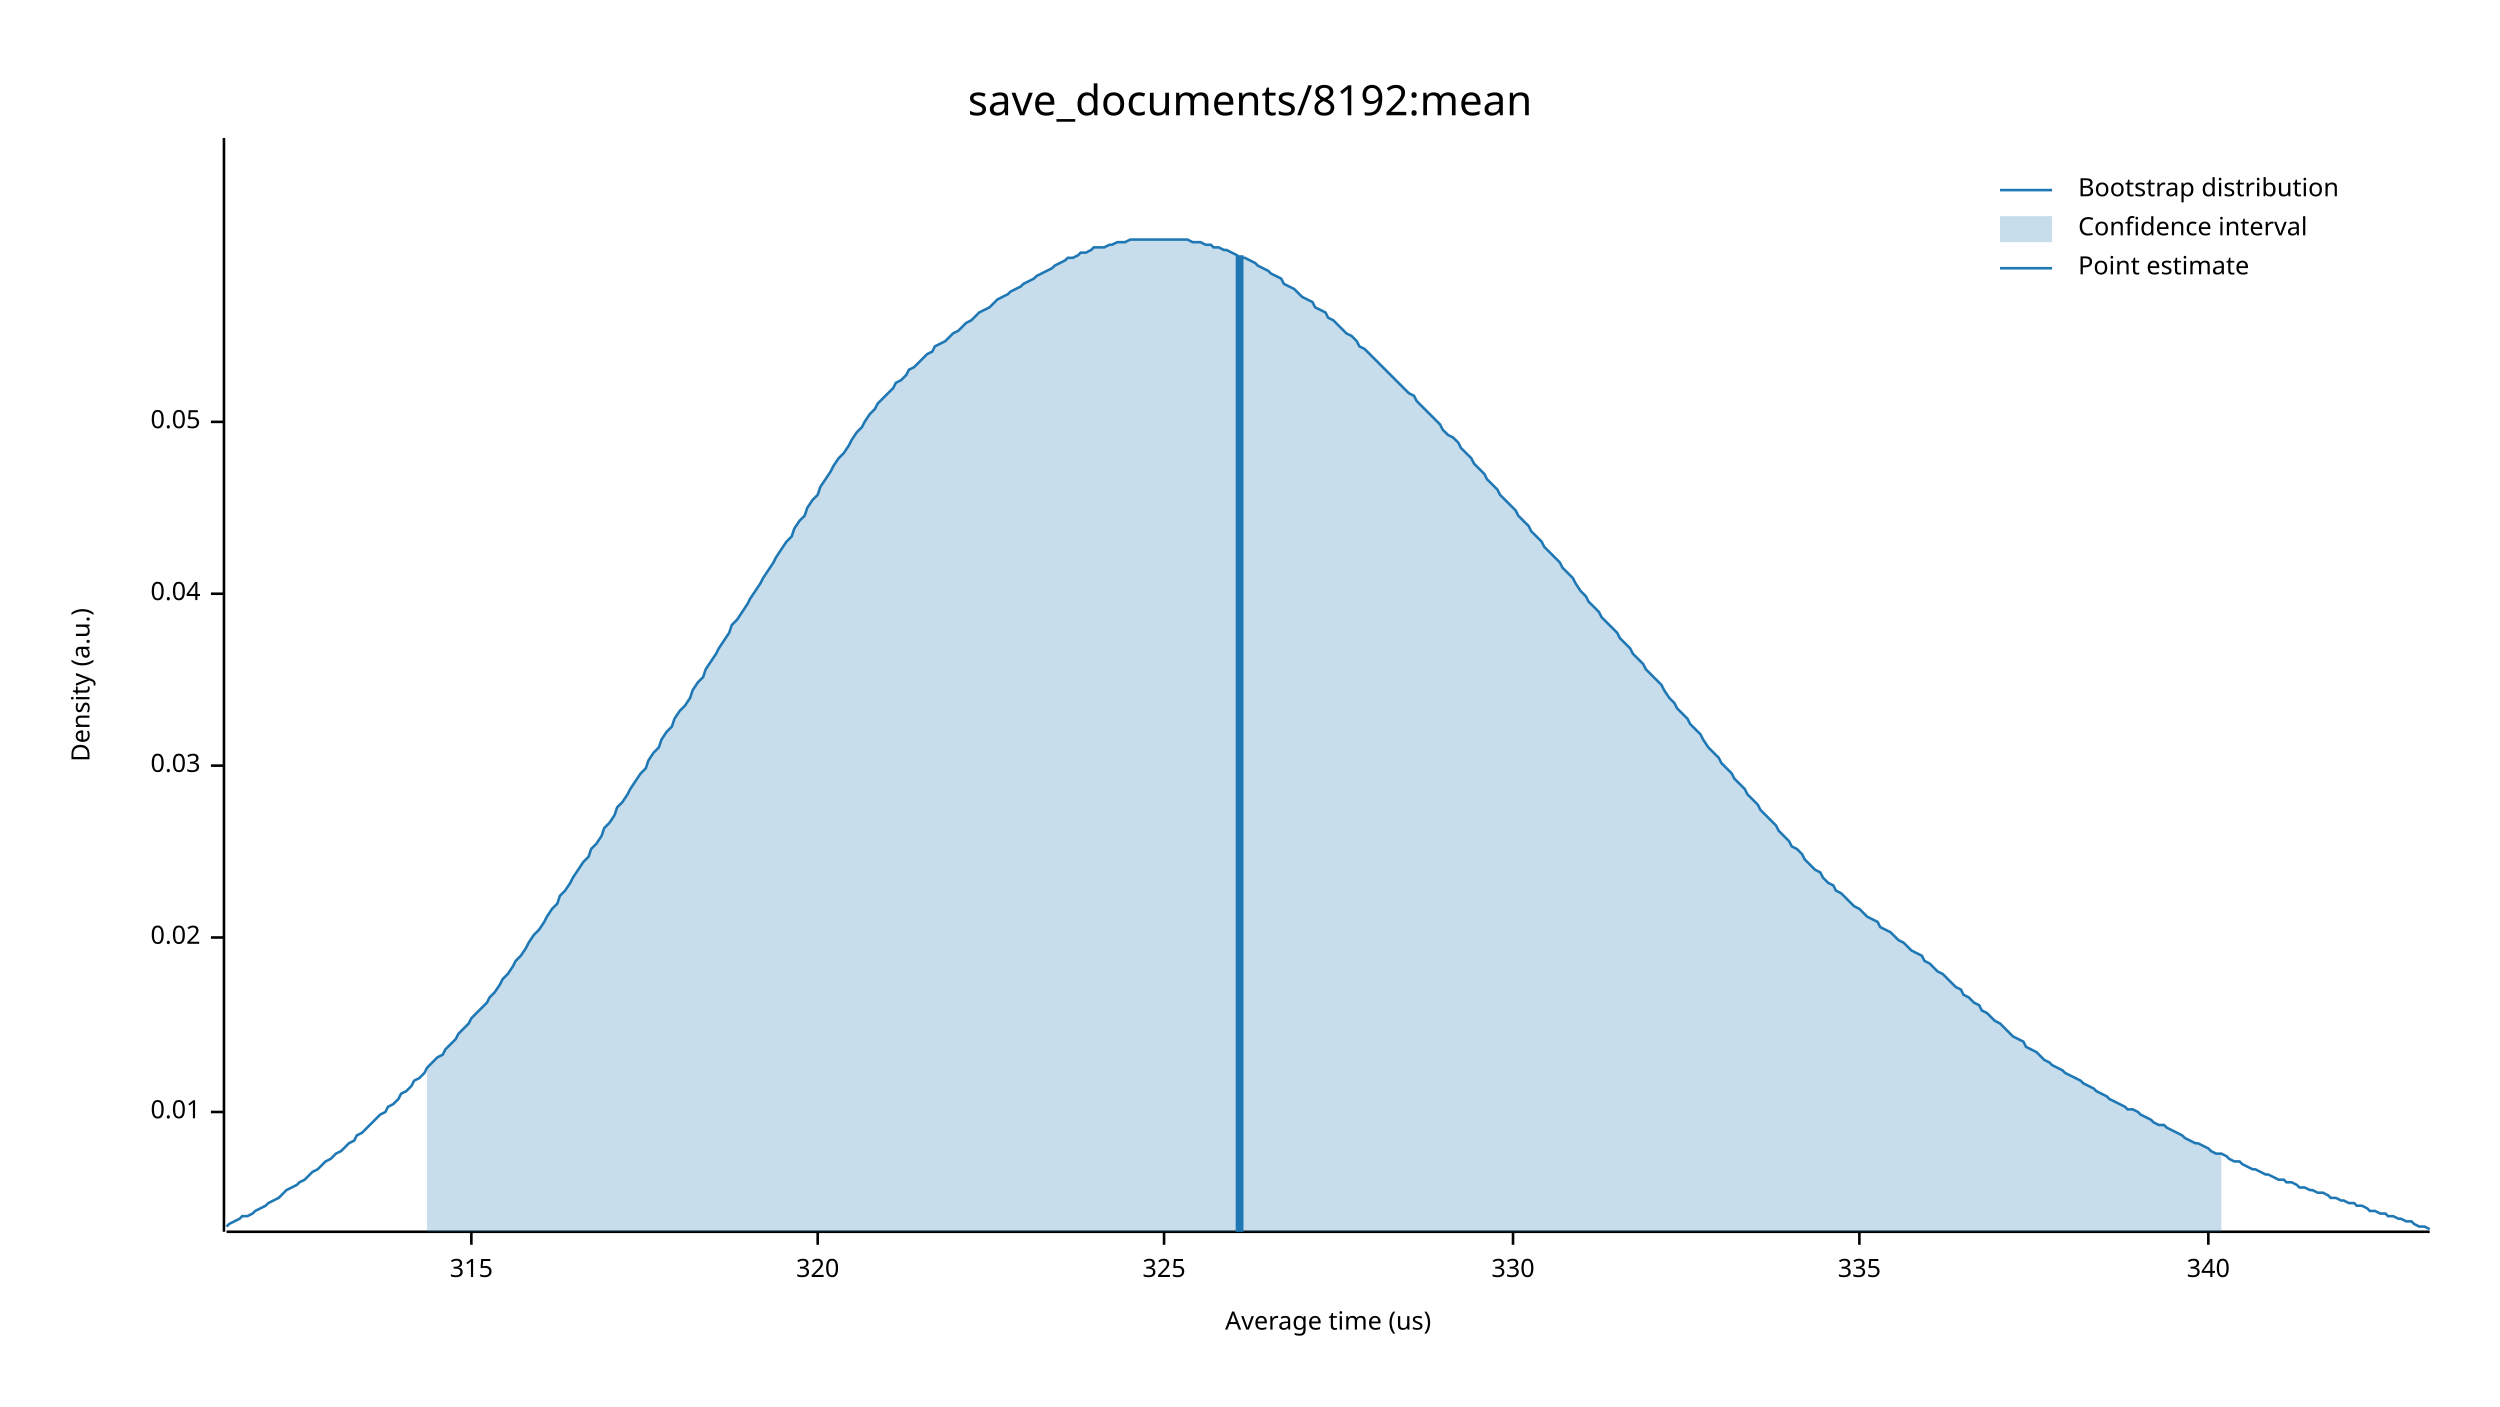
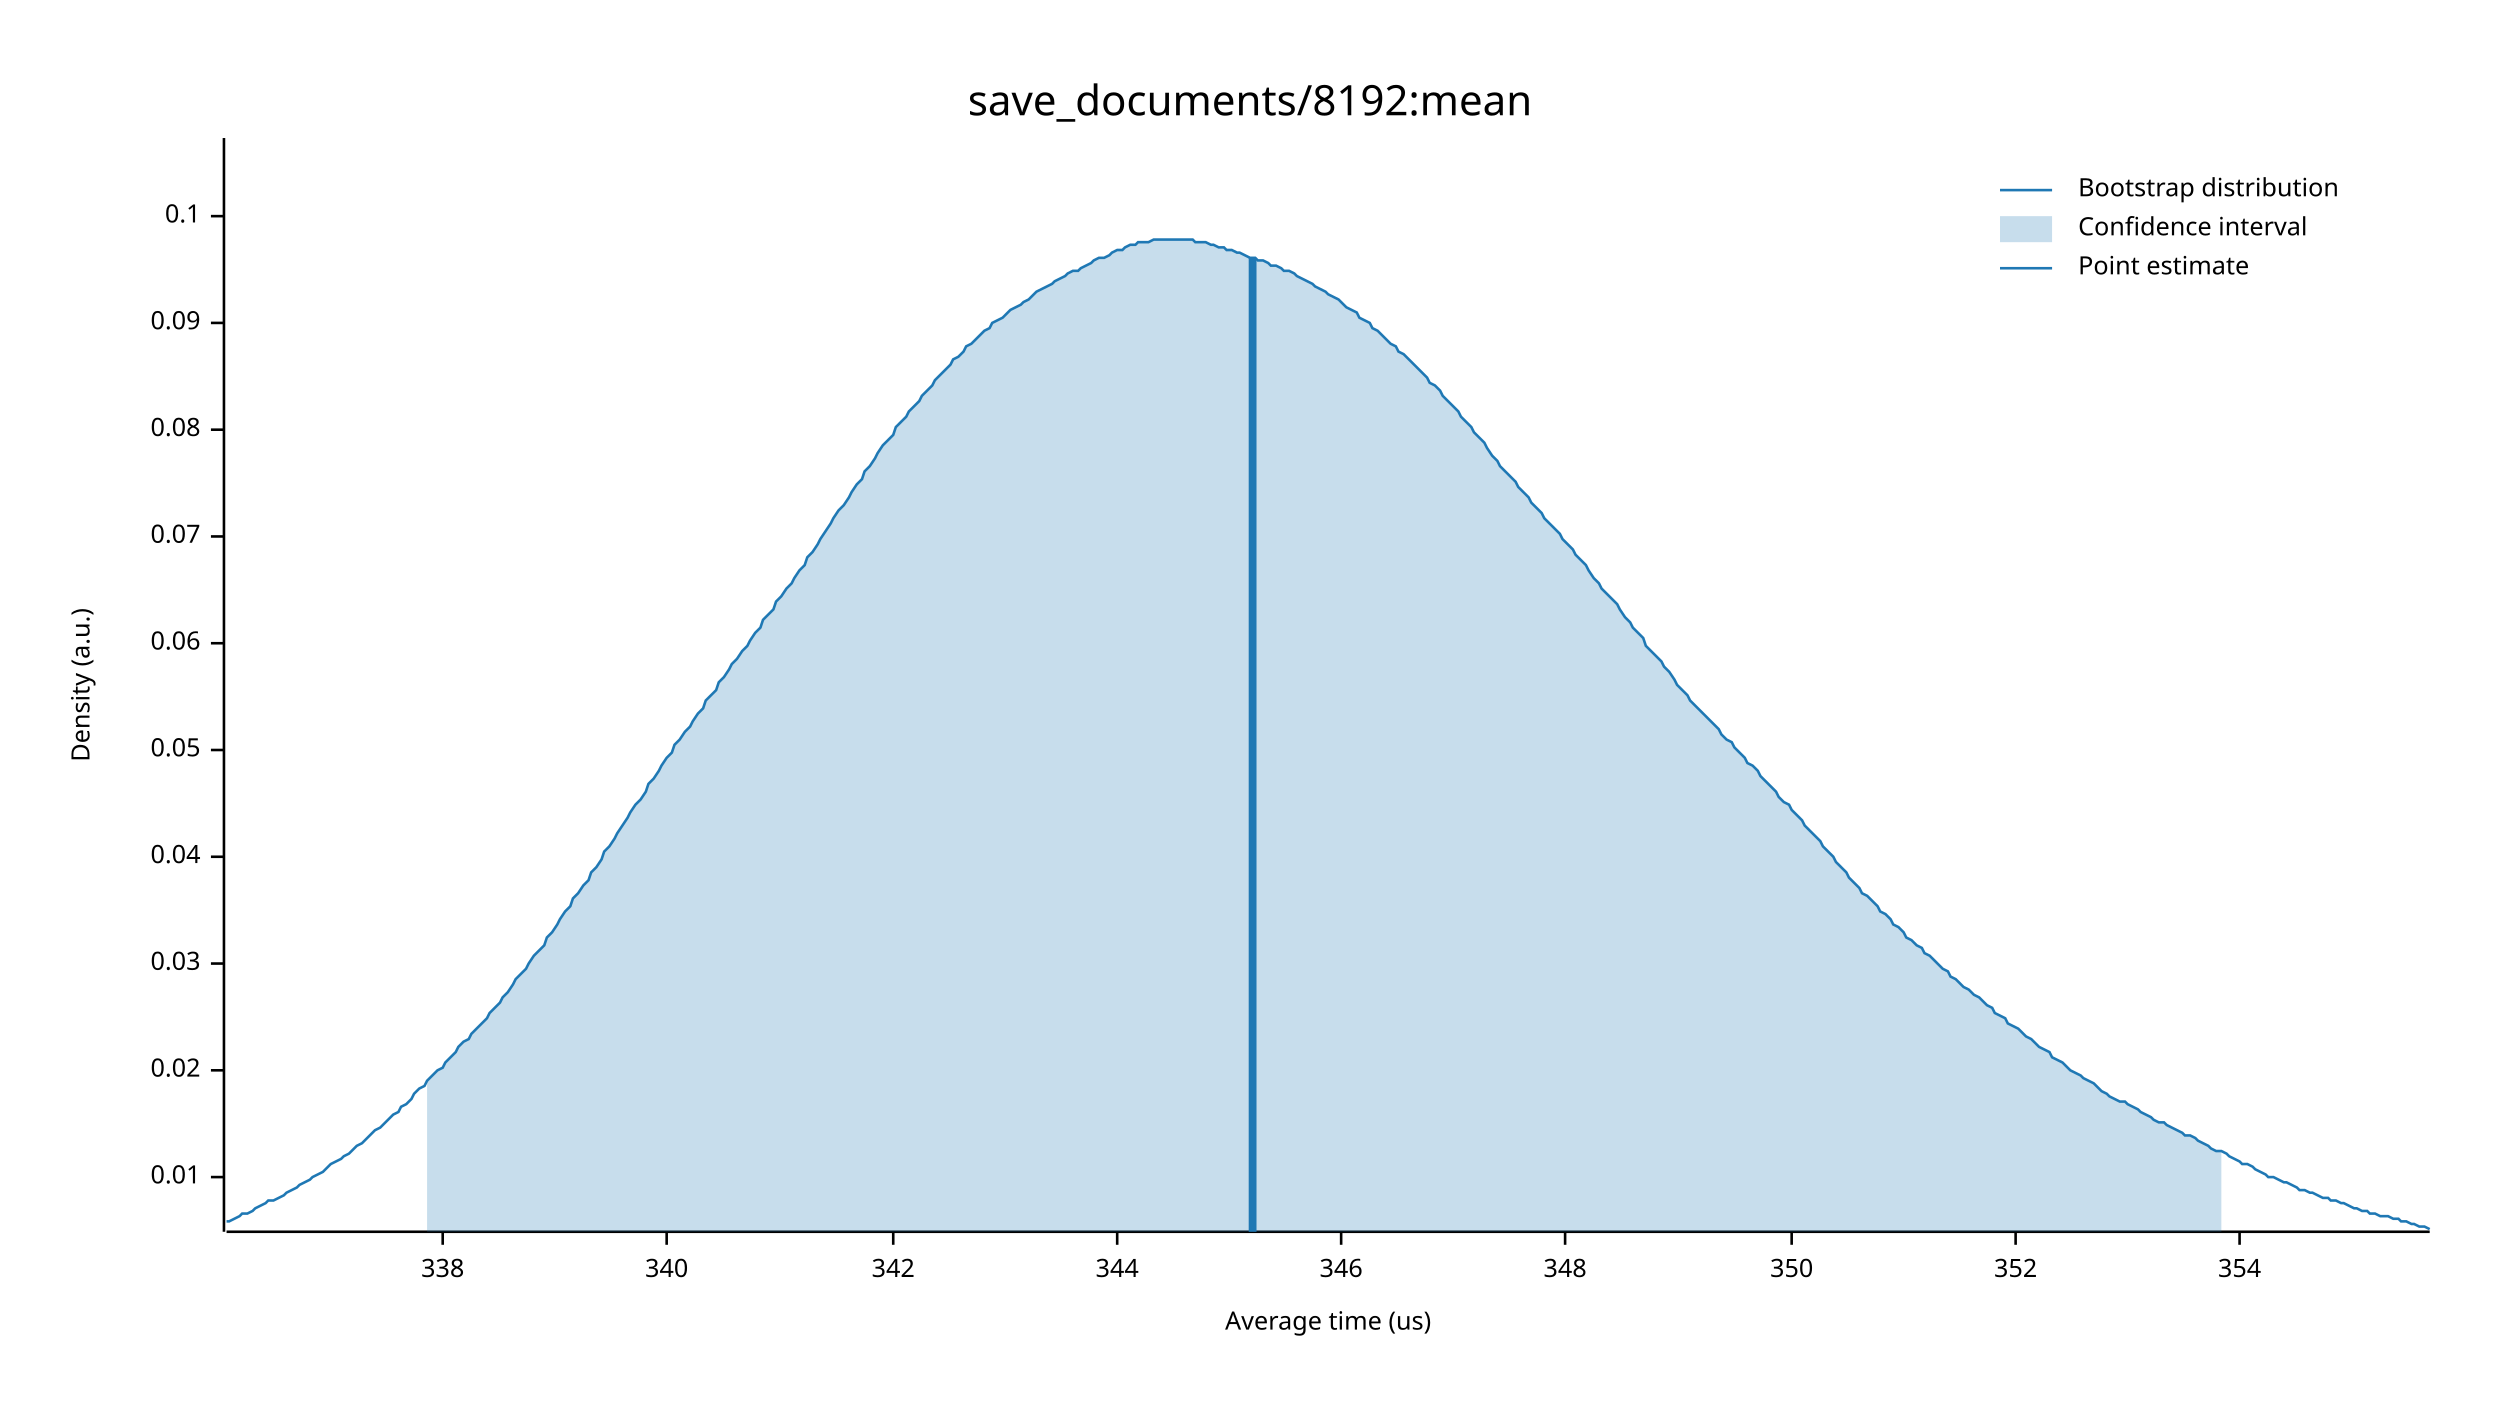
<svg xmlns="http://www.w3.org/2000/svg" width="960" height="540" viewBox="0 0 960 540">
  <text x="480" y="32" dy="0.76em" text-anchor="middle" font-family="sans-serif" font-size="16.129" opacity="1" fill="#000000">
save_documents/8192:mean
</text>
  <text x="27" y="263" dy="0.76em" text-anchor="middle" font-family="sans-serif" font-size="9.677" opacity="1" fill="#000000" transform="rotate(270, 27, 263)">
Density (a.u.)
</text>
  <text x="510" y="513" dy="-0.5ex" text-anchor="middle" font-family="sans-serif" font-size="9.677" opacity="1" fill="#000000">
Average time (us)
</text>
  <polyline fill="none" opacity="1" stroke="#000000" stroke-width="1" points="86,53 86,473 " />
-   <text x="77" y="427" dy="0.5ex" text-anchor="end" font-family="sans-serif" font-size="9.677" opacity="1" fill="#000000">
+   <text x="77" y="452" dy="0.5ex" text-anchor="end" font-family="sans-serif" font-size="9.677" opacity="1" fill="#000000">
0.01
</text>
-   <polyline fill="none" opacity="1" stroke="#000000" stroke-width="1" points="81,427 86,427 " />
-   <text x="77" y="360" dy="0.5ex" text-anchor="end" font-family="sans-serif" font-size="9.677" opacity="1" fill="#000000">
+   <polyline fill="none" opacity="1" stroke="#000000" stroke-width="1" points="81,452 86,452 " />
+   <text x="77" y="411" dy="0.5ex" text-anchor="end" font-family="sans-serif" font-size="9.677" opacity="1" fill="#000000">
0.02
</text>
-   <polyline fill="none" opacity="1" stroke="#000000" stroke-width="1" points="81,360 86,360 " />
-   <text x="77" y="294" dy="0.5ex" text-anchor="end" font-family="sans-serif" font-size="9.677" opacity="1" fill="#000000">
+   <polyline fill="none" opacity="1" stroke="#000000" stroke-width="1" points="81,411 86,411 " />
+   <text x="77" y="370" dy="0.5ex" text-anchor="end" font-family="sans-serif" font-size="9.677" opacity="1" fill="#000000">
0.03
</text>
-   <polyline fill="none" opacity="1" stroke="#000000" stroke-width="1" points="81,294 86,294 " />
-   <text x="77" y="228" dy="0.5ex" text-anchor="end" font-family="sans-serif" font-size="9.677" opacity="1" fill="#000000">
+   <polyline fill="none" opacity="1" stroke="#000000" stroke-width="1" points="81,370 86,370 " />
+   <text x="77" y="329" dy="0.5ex" text-anchor="end" font-family="sans-serif" font-size="9.677" opacity="1" fill="#000000">
0.04
</text>
-   <polyline fill="none" opacity="1" stroke="#000000" stroke-width="1" points="81,228 86,228 " />
-   <text x="77" y="162" dy="0.5ex" text-anchor="end" font-family="sans-serif" font-size="9.677" opacity="1" fill="#000000">
+   <polyline fill="none" opacity="1" stroke="#000000" stroke-width="1" points="81,329 86,329 " />
+   <text x="77" y="288" dy="0.5ex" text-anchor="end" font-family="sans-serif" font-size="9.677" opacity="1" fill="#000000">
0.05
</text>
-   <polyline fill="none" opacity="1" stroke="#000000" stroke-width="1" points="81,162 86,162 " />
+   <polyline fill="none" opacity="1" stroke="#000000" stroke-width="1" points="81,288 86,288 " />
+   <text x="77" y="247" dy="0.5ex" text-anchor="end" font-family="sans-serif" font-size="9.677" opacity="1" fill="#000000">
+ 0.06
+ </text>
+   <polyline fill="none" opacity="1" stroke="#000000" stroke-width="1" points="81,247 86,247 " />
+   <text x="77" y="206" dy="0.5ex" text-anchor="end" font-family="sans-serif" font-size="9.677" opacity="1" fill="#000000">
+ 0.07
+ </text>
+   <polyline fill="none" opacity="1" stroke="#000000" stroke-width="1" points="81,206 86,206 " />
+   <text x="77" y="165" dy="0.5ex" text-anchor="end" font-family="sans-serif" font-size="9.677" opacity="1" fill="#000000">
+ 0.08
+ </text>
+   <polyline fill="none" opacity="1" stroke="#000000" stroke-width="1" points="81,165 86,165 " />
+   <text x="77" y="124" dy="0.5ex" text-anchor="end" font-family="sans-serif" font-size="9.677" opacity="1" fill="#000000">
+ 0.09
+ </text>
+   <polyline fill="none" opacity="1" stroke="#000000" stroke-width="1" points="81,124 86,124 " />
+   <text x="77" y="83" dy="0.5ex" text-anchor="end" font-family="sans-serif" font-size="9.677" opacity="1" fill="#000000">
+ 0.1
+ </text>
+   <polyline fill="none" opacity="1" stroke="#000000" stroke-width="1" points="81,83 86,83 " />
  <polyline fill="none" opacity="1" stroke="#000000" stroke-width="1" points="87,473 933,473 " />
-   <text x="181" y="483" dy="0.76em" text-anchor="middle" font-family="sans-serif" font-size="9.677" opacity="1" fill="#000000">
- 315
+   <text x="170" y="483" dy="0.76em" text-anchor="middle" font-family="sans-serif" font-size="9.677" opacity="1" fill="#000000">
+ 338
</text>
-   <polyline fill="none" opacity="1" stroke="#000000" stroke-width="1" points="181,473 181,478 " />
-   <text x="314" y="483" dy="0.76em" text-anchor="middle" font-family="sans-serif" font-size="9.677" opacity="1" fill="#000000">
- 320
- </text>
-   <polyline fill="none" opacity="1" stroke="#000000" stroke-width="1" points="314,473 314,478 " />
-   <text x="447" y="483" dy="0.76em" text-anchor="middle" font-family="sans-serif" font-size="9.677" opacity="1" fill="#000000">
- 325
- </text>
-   <polyline fill="none" opacity="1" stroke="#000000" stroke-width="1" points="447,473 447,478 " />
-   <text x="581" y="483" dy="0.76em" text-anchor="middle" font-family="sans-serif" font-size="9.677" opacity="1" fill="#000000">
- 330
- </text>
-   <polyline fill="none" opacity="1" stroke="#000000" stroke-width="1" points="581,473 581,478 " />
-   <text x="714" y="483" dy="0.76em" text-anchor="middle" font-family="sans-serif" font-size="9.677" opacity="1" fill="#000000">
- 335
- </text>
-   <polyline fill="none" opacity="1" stroke="#000000" stroke-width="1" points="714,473 714,478 " />
-   <text x="848" y="483" dy="0.76em" text-anchor="middle" font-family="sans-serif" font-size="9.677" opacity="1" fill="#000000">
+   <polyline fill="none" opacity="1" stroke="#000000" stroke-width="1" points="170,473 170,478 " />
+   <text x="256" y="483" dy="0.76em" text-anchor="middle" font-family="sans-serif" font-size="9.677" opacity="1" fill="#000000">
340
</text>
-   <polyline fill="none" opacity="1" stroke="#000000" stroke-width="1" points="848,473 848,478 " />
-   <polyline fill="none" opacity="1" stroke="#1F78B4" stroke-width="1" points="87,471 88,470 90,469 92,468 93,467 95,467 97,466 98,465 100,464 102,463 103,462 105,461 107,460 109,458 110,457 112,456 114,455 115,454 117,453 119,451 120,450 122,449 124,447 125,446 127,445 129,443 131,442 132,441 134,439 136,438 137,436 139,435 141,433 142,432 144,430 146,428 148,427 149,425 151,424 153,422 154,420 156,419 158,417 159,415 161,414 163,412 164,410 166,408 168,406 170,405 171,403 173,401 175,399 176,397 178,395 180,393 181,391 183,389 185,387 187,385 188,383 190,381 192,378 193,376 195,374 197,371 198,369 200,367 202,364 203,362 205,359 207,357 209,354 210,352 212,349 214,347 215,344 217,342 219,339 220,337 222,334 224,331 226,329 227,326 229,324 231,321 232,318 234,316 236,313 237,310 239,308 241,305 242,303 244,300 246,297 248,295 249,292 251,289 253,287 254,284 256,281 258,279 259,276 261,273 263,271 265,268 266,265 268,262 270,260 271,257 273,254 275,251 276,249 278,246 280,243 281,240 283,238 285,235 287,232 288,230 290,227 292,224 293,222 295,219 297,216 298,214 300,211 302,208 304,206 305,203 307,200 309,198 310,195 312,192 314,190 315,187 317,184 319,181 320,179 322,176 324,174 326,171 327,169 329,166 331,164 332,162 334,159 336,157 337,155 339,153 341,151 343,149 344,147 346,146 348,144 349,142 351,141 353,139 354,138 356,136 358,135 359,133 361,132 363,131 365,129 366,128 368,127 370,125 371,124 373,123 375,121 376,120 378,119 380,118 381,117 383,115 385,114 387,113 388,112 390,111 392,110 393,109 395,108 397,107 398,106 400,105 402,104 404,103 405,102 407,101 409,100 410,99 412,99 414,98 415,97 417,97 419,96 420,95 422,95 424,95 426,94 427,94 429,93 431,93 432,93 434,92 436,92 437,92 439,92 441,92 443,92 444,92 446,92 448,92 449,92 451,92 453,92 454,92 456,92 458,93 459,93 461,93 463,94 465,94 466,95 468,95 470,96 471,96 473,97 475,98 476,99 478,99 480,100 482,101 483,102 485,103 487,104 488,105 490,106 492,107 493,109 495,110 497,111 498,112 500,114 502,115 504,116 505,118 507,119 509,120 510,122 512,123 514,125 515,126 517,128 519,129 521,131 522,133 524,134 526,136 527,137 529,139 531,141 532,142 534,144 536,146 537,147 539,149 541,151 543,152 544,154 546,156 548,158 549,159 551,161 553,163 554,165 556,167 558,168 560,170 561,172 563,174 565,176 566,178 568,180 570,182 571,184 573,186 575,188 576,190 578,192 580,194 582,196 583,198 585,200 587,202 588,204 590,206 592,208 593,210 595,212 597,214 599,216 600,218 602,220 604,222 605,224 607,227 609,229 610,231 612,233 614,235 615,237 617,239 619,241 621,243 622,245 624,247 626,249 627,251 629,253 631,255 632,257 634,259 636,261 638,263 639,265 641,268 643,270 644,272 646,274 648,276 649,278 651,280 653,282 654,284 656,287 658,289 660,291 661,293 663,295 665,297 666,299 668,301 670,303 671,305 673,307 675,309 676,311 678,313 680,315 682,317 683,319 685,321 687,323 688,325 690,326 692,328 693,330 695,332 697,334 699,335 700,337 702,339 704,340 705,342 707,343 709,345 710,346 712,348 714,349 715,350 717,352 719,353 721,354 722,356 724,357 726,358 727,359 729,361 731,362 732,363 734,365 736,366 738,367 739,369 741,370 743,372 744,373 746,374 748,376 749,377 751,379 753,380 754,382 756,383 758,385 760,386 761,388 763,389 765,391 766,392 768,393 770,395 771,396 773,398 775,399 777,400 778,402 780,403 782,404 783,405 785,407 787,408 788,409 790,410 792,411 793,412 795,413 797,414 799,415 800,416 802,417 804,418 805,419 807,420 809,421 810,422 812,423 814,424 816,425 817,426 819,426 821,427 822,428 824,429 826,430 827,431 829,432 831,432 832,433 834,434 836,435 838,436 839,437 841,438 843,439 844,439 846,440 848,441 849,442 851,443 853,443 855,444 856,445 858,446 860,446 861,447 863,448 865,449 866,449 868,450 870,451 871,451 873,452 875,453 877,453 878,454 880,454 882,455 883,456 885,456 887,457 888,457 890,458 892,458 894,459 895,460 897,460 899,461 900,461 902,462 904,462 905,463 907,463 909,464 910,465 912,465 914,466 916,466 917,467 919,467 921,468 922,468 924,469 926,469 927,470 929,471 931,471 933,472 " />
-   <polygon opacity="0.25" fill="#1F78B4" points="164,410 166,408 168,406 170,405 171,403 173,401 175,399 176,397 178,395 180,393 181,391 183,389 185,387 187,385 188,383 190,381 192,378 193,376 195,374 197,371 198,369 200,367 202,364 203,362 205,359 207,357 209,354 210,352 212,349 214,347 215,344 217,342 219,339 220,337 222,334 224,331 226,329 227,326 229,324 231,321 232,318 234,316 236,313 237,310 239,308 241,305 242,303 244,300 246,297 248,295 249,292 251,289 253,287 254,284 256,281 258,279 259,276 261,273 263,271 265,268 266,265 268,262 270,260 271,257 273,254 275,251 276,249 278,246 280,243 281,240 283,238 285,235 287,232 288,230 290,227 292,224 293,222 295,219 297,216 298,214 300,211 302,208 304,206 305,203 307,200 309,198 310,195 312,192 314,190 315,187 317,184 319,181 320,179 322,176 324,174 326,171 327,169 329,166 331,164 332,162 334,159 336,157 337,155 339,153 341,151 343,149 344,147 346,146 348,144 349,142 351,141 353,139 354,138 356,136 358,135 359,133 361,132 363,131 365,129 366,128 368,127 370,125 371,124 373,123 375,121 376,120 378,119 380,118 381,117 383,115 385,114 387,113 388,112 390,111 392,110 393,109 395,108 397,107 398,106 400,105 402,104 404,103 405,102 407,101 409,100 410,99 412,99 414,98 415,97 417,97 419,96 420,95 422,95 424,95 426,94 427,94 429,93 431,93 432,93 434,92 436,92 437,92 439,92 441,92 443,92 444,92 446,92 448,92 449,92 451,92 453,92 454,92 456,92 458,93 459,93 461,93 463,94 465,94 466,95 468,95 470,96 471,96 473,97 475,98 476,99 478,99 480,100 482,101 483,102 485,103 487,104 488,105 490,106 492,107 493,109 495,110 497,111 498,112 500,114 502,115 504,116 505,118 507,119 509,120 510,122 512,123 514,125 515,126 517,128 519,129 521,131 522,133 524,134 526,136 527,137 529,139 531,141 532,142 534,144 536,146 537,147 539,149 541,151 543,152 544,154 546,156 548,158 549,159 551,161 553,163 554,165 556,167 558,168 560,170 561,172 563,174 565,176 566,178 568,180 570,182 571,184 573,186 575,188 576,190 578,192 580,194 582,196 583,198 585,200 587,202 588,204 590,206 592,208 593,210 595,212 597,214 599,216 600,218 602,220 604,222 605,224 607,227 609,229 610,231 612,233 614,235 615,237 617,239 619,241 621,243 622,245 624,247 626,249 627,251 629,253 631,255 632,257 634,259 636,261 638,263 639,265 641,268 643,270 644,272 646,274 648,276 649,278 651,280 653,282 654,284 656,287 658,289 660,291 661,293 663,295 665,297 666,299 668,301 670,303 671,305 673,307 675,309 676,311 678,313 680,315 682,317 683,319 685,321 687,323 688,325 690,326 692,328 693,330 695,332 697,334 699,335 700,337 702,339 704,340 705,342 707,343 709,345 710,346 712,348 714,349 715,350 717,352 719,353 721,354 722,356 724,357 726,358 727,359 729,361 731,362 732,363 734,365 736,366 738,367 739,369 741,370 743,372 744,373 746,374 748,376 749,377 751,379 753,380 754,382 756,383 758,385 760,386 761,388 763,389 765,391 766,392 768,393 770,395 771,396 773,398 775,399 777,400 778,402 780,403 782,404 783,405 785,407 787,408 788,409 790,410 792,411 793,412 795,413 797,414 799,415 800,416 802,417 804,418 805,419 807,420 809,421 810,422 812,423 814,424 816,425 817,426 819,426 821,427 822,428 824,429 826,430 827,431 829,432 831,432 832,433 834,434 836,435 838,436 839,437 841,438 843,439 844,439 846,440 848,441 849,442 851,443 853,443 853,473 164,473 " />
-   <polyline fill="none" opacity="1" stroke="#1F78B4" stroke-width="3" points="476,473 476,98 " />
+   <polyline fill="none" opacity="1" stroke="#000000" stroke-width="1" points="256,473 256,478 " />
+   <text x="343" y="483" dy="0.76em" text-anchor="middle" font-family="sans-serif" font-size="9.677" opacity="1" fill="#000000">
+ 342
+ </text>
+   <polyline fill="none" opacity="1" stroke="#000000" stroke-width="1" points="343,473 343,478 " />
+   <text x="429" y="483" dy="0.76em" text-anchor="middle" font-family="sans-serif" font-size="9.677" opacity="1" fill="#000000">
+ 344
+ </text>
+   <polyline fill="none" opacity="1" stroke="#000000" stroke-width="1" points="429,473 429,478 " />
+   <text x="515" y="483" dy="0.76em" text-anchor="middle" font-family="sans-serif" font-size="9.677" opacity="1" fill="#000000">
+ 346
+ </text>
+   <polyline fill="none" opacity="1" stroke="#000000" stroke-width="1" points="515,473 515,478 " />
+   <text x="601" y="483" dy="0.76em" text-anchor="middle" font-family="sans-serif" font-size="9.677" opacity="1" fill="#000000">
+ 348
+ </text>
+   <polyline fill="none" opacity="1" stroke="#000000" stroke-width="1" points="601,473 601,478 " />
+   <text x="688" y="483" dy="0.76em" text-anchor="middle" font-family="sans-serif" font-size="9.677" opacity="1" fill="#000000">
+ 350
+ </text>
+   <polyline fill="none" opacity="1" stroke="#000000" stroke-width="1" points="688,473 688,478 " />
+   <text x="774" y="483" dy="0.76em" text-anchor="middle" font-family="sans-serif" font-size="9.677" opacity="1" fill="#000000">
+ 352
+ </text>
+   <polyline fill="none" opacity="1" stroke="#000000" stroke-width="1" points="774,473 774,478 " />
+   <text x="860" y="483" dy="0.76em" text-anchor="middle" font-family="sans-serif" font-size="9.677" opacity="1" fill="#000000">
+ 354
+ </text>
+   <polyline fill="none" opacity="1" stroke="#000000" stroke-width="1" points="860,473 860,478 " />
+   <polyline fill="none" opacity="1" stroke="#1F78B4" stroke-width="1" points="87,469 88,469 90,468 92,467 93,466 95,466 97,465 98,464 100,463 102,462 103,461 105,461 107,460 109,459 110,458 112,457 114,456 115,455 117,454 119,453 120,452 122,451 124,450 125,449 127,447 129,446 131,445 132,444 134,443 136,441 137,440 139,439 141,437 142,436 144,434 146,433 148,431 149,430 151,428 153,427 154,425 156,424 158,422 159,420 161,418 163,417 164,415 166,413 168,411 170,410 171,408 173,406 175,404 176,402 178,400 180,399 181,397 183,395 185,393 187,391 188,389 190,387 192,385 193,383 195,381 197,378 198,376 200,374 202,372 203,370 205,367 207,365 209,363 210,360 212,358 214,355 215,353 217,350 219,348 220,345 222,343 224,340 226,338 227,335 229,333 231,330 232,327 234,325 236,322 237,320 239,317 241,314 242,312 244,309 246,307 248,304 249,301 251,299 253,296 254,294 256,291 258,289 259,286 261,284 263,281 265,279 266,277 268,274 270,272 271,269 273,267 275,265 276,262 278,260 280,257 281,255 283,253 285,250 287,248 288,246 290,243 292,241 293,238 295,236 297,234 298,231 300,229 302,226 304,224 305,222 307,219 309,217 310,214 312,212 314,209 315,207 317,204 319,201 320,199 322,196 324,194 326,191 327,189 329,186 331,184 332,181 334,179 336,176 337,174 339,171 341,169 343,167 344,164 346,162 348,160 349,158 351,156 353,154 354,152 356,150 358,148 359,146 361,144 363,142 365,140 366,138 368,137 370,135 371,133 373,132 375,130 376,129 378,127 380,126 381,124 383,123 385,122 387,120 388,119 390,118 392,117 393,116 395,115 397,113 398,112 400,111 402,110 404,109 405,108 407,107 409,106 410,105 412,104 414,104 415,103 417,102 419,101 420,100 422,99 424,99 426,98 427,97 429,96 431,96 432,95 434,94 436,94 437,93 439,93 441,93 443,92 444,92 446,92 448,92 449,92 451,92 453,92 454,92 456,92 458,92 459,93 461,93 463,93 465,94 466,94 468,95 470,95 471,96 473,96 475,97 476,97 478,98 480,99 482,99 483,100 485,100 487,101 488,102 490,102 492,103 493,104 495,104 497,105 498,106 500,107 502,108 504,109 505,110 507,111 509,112 510,113 512,114 514,115 515,116 517,118 519,119 521,120 522,122 524,123 526,124 527,126 529,127 531,129 532,130 534,132 536,133 537,135 539,136 541,138 543,140 544,141 546,143 548,145 549,147 551,148 553,150 554,152 556,154 558,156 560,158 561,160 563,162 565,164 566,166 568,168 570,170 571,172 573,175 575,177 576,179 578,181 580,183 582,185 583,187 585,189 587,191 588,193 590,195 592,197 593,199 595,201 597,203 599,205 600,207 602,209 604,211 605,213 607,215 609,217 610,219 612,222 614,224 615,226 617,228 619,230 621,232 622,234 624,237 626,239 627,241 629,243 631,245 632,248 634,250 636,252 638,254 639,256 641,258 643,261 644,263 646,265 648,267 649,269 651,271 653,273 654,274 656,276 658,278 660,280 661,282 663,284 665,285 666,287 668,289 670,291 671,293 673,294 675,296 676,298 678,300 680,302 682,304 683,306 685,308 687,309 688,311 690,313 692,315 693,317 695,319 697,321 699,323 700,325 702,327 704,329 705,331 707,333 709,335 710,337 712,339 714,341 715,343 717,344 719,346 721,348 722,350 724,351 726,353 727,355 729,356 731,358 732,360 734,361 736,363 738,364 739,366 741,367 743,369 744,370 746,372 748,373 749,375 751,376 753,378 754,379 756,380 758,382 760,383 761,384 763,386 765,387 766,389 768,390 770,391 771,393 773,394 775,395 777,397 778,398 780,399 782,401 783,402 785,403 787,404 788,406 790,407 792,408 793,409 795,411 797,412 799,413 800,414 802,415 804,416 805,417 807,419 809,420 810,421 812,422 814,423 816,423 817,424 819,425 821,426 822,427 824,428 826,429 827,430 829,431 831,431 832,432 834,433 836,434 838,435 839,436 841,436 843,437 844,438 846,439 848,440 849,441 851,442 853,442 855,443 856,444 858,445 860,446 861,447 863,447 865,448 866,449 868,450 870,451 871,452 873,452 875,453 877,454 878,454 880,455 882,456 883,457 885,457 887,458 888,458 890,459 892,460 894,460 895,461 897,461 899,462 900,462 902,463 904,464 905,464 907,465 909,465 910,466 912,466 914,467 916,467 917,467 919,468 921,468 922,469 924,469 926,470 927,470 929,471 931,471 933,472 " />
+   <polygon opacity="0.25" fill="#1F78B4" points="164,415 166,413 168,411 170,410 171,408 173,406 175,404 176,402 178,400 180,399 181,397 183,395 185,393 187,391 188,389 190,387 192,385 193,383 195,381 197,378 198,376 200,374 202,372 203,370 205,367 207,365 209,363 210,360 212,358 214,355 215,353 217,350 219,348 220,345 222,343 224,340 226,338 227,335 229,333 231,330 232,327 234,325 236,322 237,320 239,317 241,314 242,312 244,309 246,307 248,304 249,301 251,299 253,296 254,294 256,291 258,289 259,286 261,284 263,281 265,279 266,277 268,274 270,272 271,269 273,267 275,265 276,262 278,260 280,257 281,255 283,253 285,250 287,248 288,246 290,243 292,241 293,238 295,236 297,234 298,231 300,229 302,226 304,224 305,222 307,219 309,217 310,214 312,212 314,209 315,207 317,204 319,201 320,199 322,196 324,194 326,191 327,189 329,186 331,184 332,181 334,179 336,176 337,174 339,171 341,169 343,167 344,164 346,162 348,160 349,158 351,156 353,154 354,152 356,150 358,148 359,146 361,144 363,142 365,140 366,138 368,137 370,135 371,133 373,132 375,130 376,129 378,127 380,126 381,124 383,123 385,122 387,120 388,119 390,118 392,117 393,116 395,115 397,113 398,112 400,111 402,110 404,109 405,108 407,107 409,106 410,105 412,104 414,104 415,103 417,102 419,101 420,100 422,99 424,99 426,98 427,97 429,96 431,96 432,95 434,94 436,94 437,93 439,93 441,93 443,92 444,92 446,92 448,92 449,92 451,92 453,92 454,92 456,92 458,92 459,93 461,93 463,93 465,94 466,94 468,95 470,95 471,96 473,96 475,97 476,97 478,98 480,99 482,99 483,100 485,100 487,101 488,102 490,102 492,103 493,104 495,104 497,105 498,106 500,107 502,108 504,109 505,110 507,111 509,112 510,113 512,114 514,115 515,116 517,118 519,119 521,120 522,122 524,123 526,124 527,126 529,127 531,129 532,130 534,132 536,133 537,135 539,136 541,138 543,140 544,141 546,143 548,145 549,147 551,148 553,150 554,152 556,154 558,156 560,158 561,160 563,162 565,164 566,166 568,168 570,170 571,172 573,175 575,177 576,179 578,181 580,183 582,185 583,187 585,189 587,191 588,193 590,195 592,197 593,199 595,201 597,203 599,205 600,207 602,209 604,211 605,213 607,215 609,217 610,219 612,222 614,224 615,226 617,228 619,230 621,232 622,234 624,237 626,239 627,241 629,243 631,245 632,248 634,250 636,252 638,254 639,256 641,258 643,261 644,263 646,265 648,267 649,269 651,271 653,273 654,274 656,276 658,278 660,280 661,282 663,284 665,285 666,287 668,289 670,291 671,293 673,294 675,296 676,298 678,300 680,302 682,304 683,306 685,308 687,309 688,311 690,313 692,315 693,317 695,319 697,321 699,323 700,325 702,327 704,329 705,331 707,333 709,335 710,337 712,339 714,341 715,343 717,344 719,346 721,348 722,350 724,351 726,353 727,355 729,356 731,358 732,360 734,361 736,363 738,364 739,366 741,367 743,369 744,370 746,372 748,373 749,375 751,376 753,378 754,379 756,380 758,382 760,383 761,384 763,386 765,387 766,389 768,390 770,391 771,393 773,394 775,395 777,397 778,398 780,399 782,401 783,402 785,403 787,404 788,406 790,407 792,408 793,409 795,411 797,412 799,413 800,414 802,415 804,416 805,417 807,419 809,420 810,421 812,422 814,423 816,423 817,424 819,425 821,426 822,427 824,428 826,429 827,430 829,431 831,431 832,432 834,433 836,434 838,435 839,436 841,436 843,437 844,438 846,439 848,440 849,441 851,442 853,442 853,473 164,473 " />
+   <polyline fill="none" opacity="1" stroke="#1F78B4" stroke-width="3" points="481,473 481,99 " />
  <text x="798" y="68" dy="0.76em" text-anchor="start" font-family="sans-serif" font-size="9.677" opacity="1" fill="#000000">
Bootstrap distribution
</text>
  <text x="798" y="83" dy="0.76em" text-anchor="start" font-family="sans-serif" font-size="9.677" opacity="1" fill="#000000">
Confidence interval
</text>
  <text x="798" y="98" dy="0.76em" text-anchor="start" font-family="sans-serif" font-size="9.677" opacity="1" fill="#000000">
Point estimate
</text>
  <polyline fill="none" opacity="1" stroke="#1F78B4" stroke-width="1" points="768,73 788,73 " />
  <rect x="768" y="83" width="20" height="10" opacity="0.25" fill="#1F78B4" stroke="none" />
  <polyline fill="none" opacity="1" stroke="#1F78B4" stroke-width="1" points="768,103 788,103 " />
</svg>
